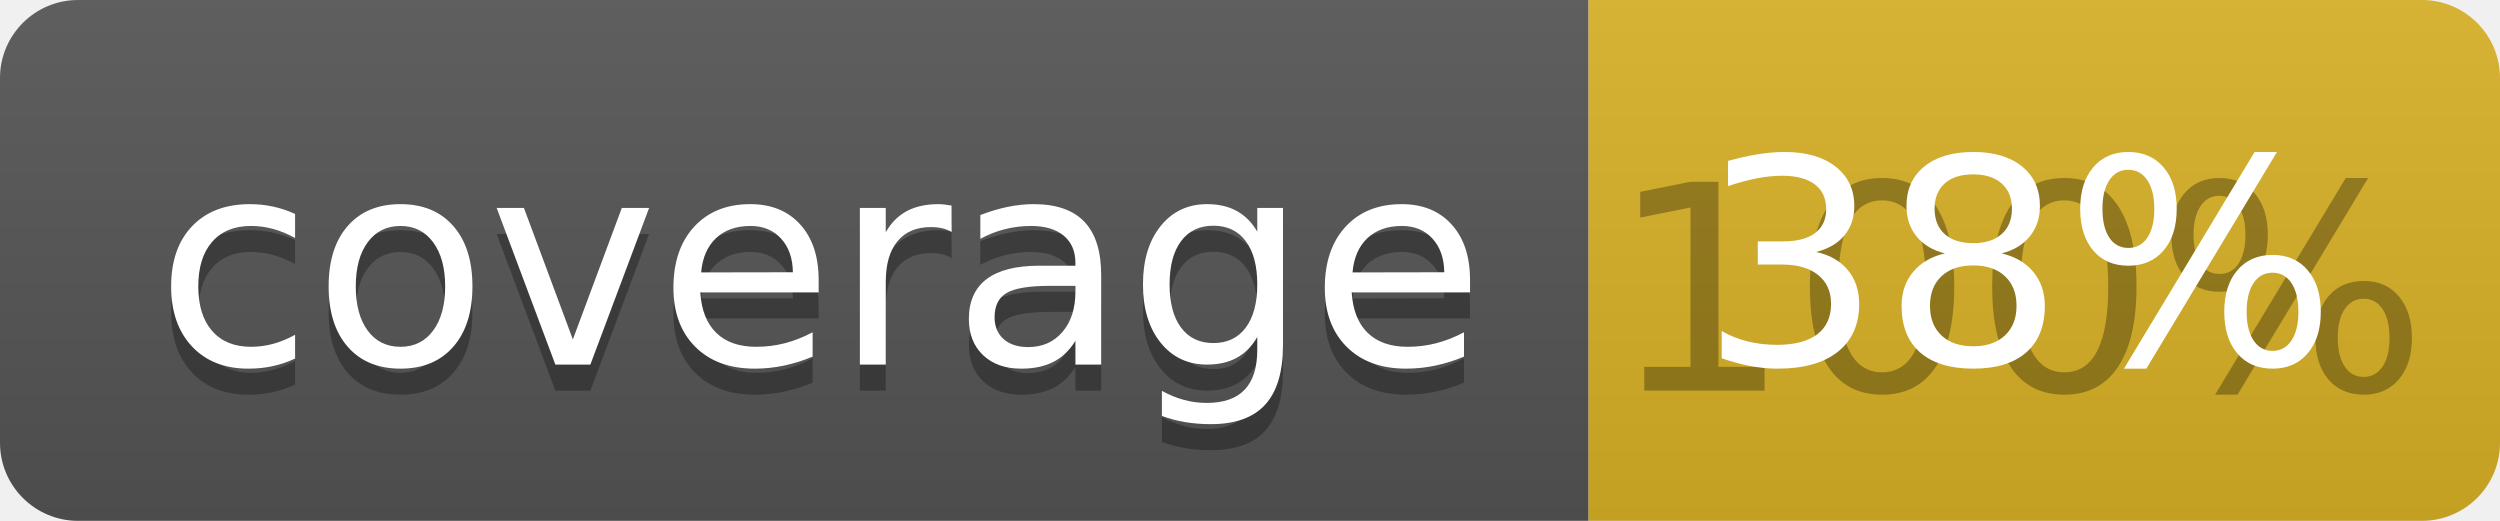
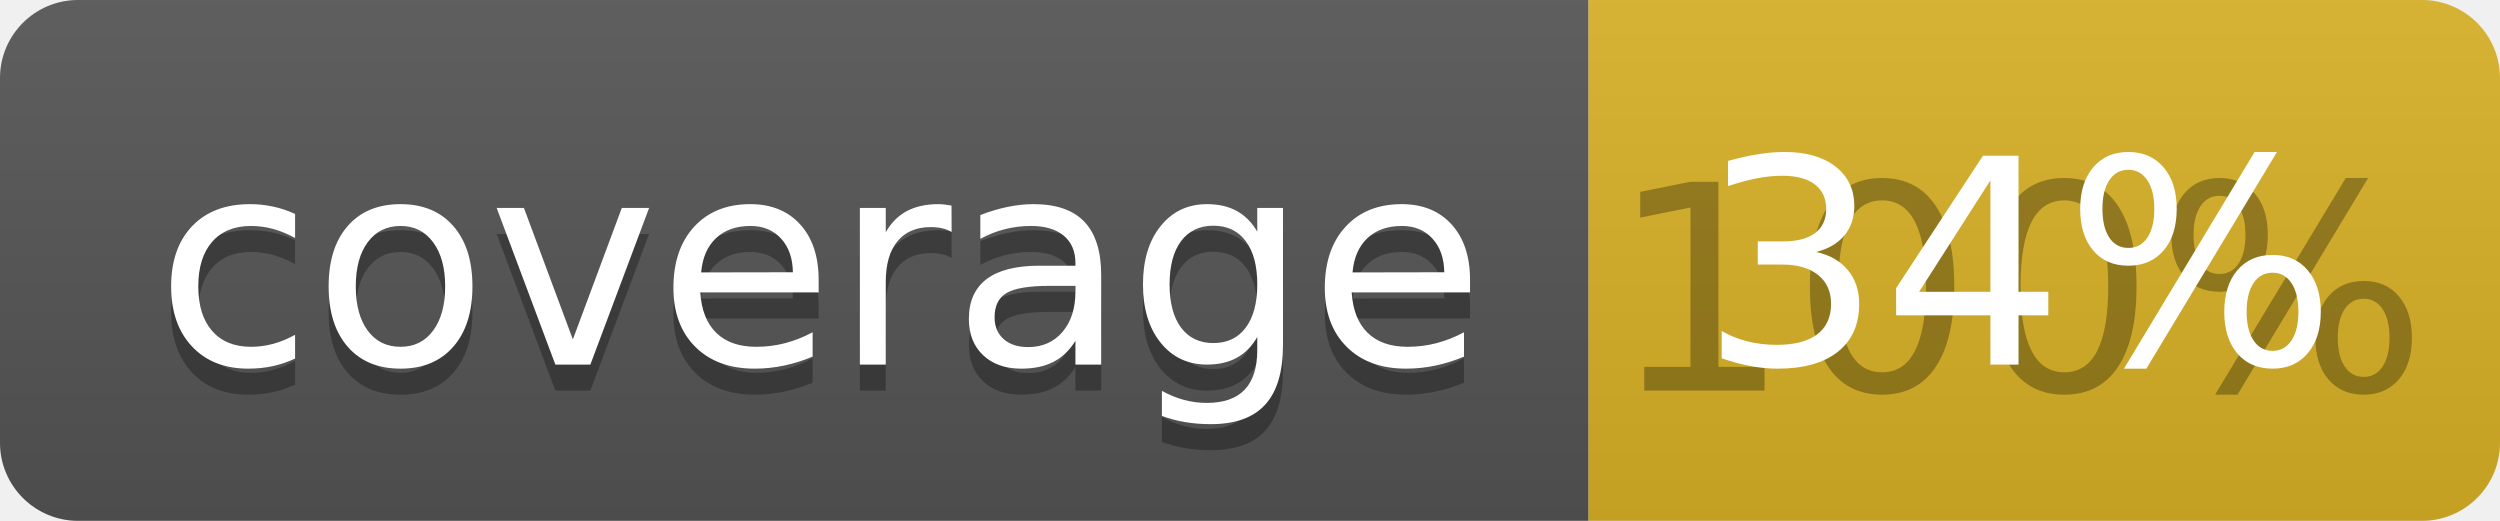
<svg xmlns="http://www.w3.org/2000/svg" width="96" height="20">
  <linearGradient id="b" x2="0" y2="100%">
    <stop offset="0" stop-color="#bbb" stop-opacity=".1" />
    <stop offset="1" stop-opacity=".1" />
  </linearGradient>
  <clipPath id="a">
    <rect width="96" height="20" rx="3" fill="#fff" />
  </clipPath>
  <g clip-path="url(#a)">
    <path fill="#555" d="M0 0h61v20H0z" />
    <path fill="#D9B226" d="M61 0h35v20H61z" />
    <path fill="url(#b)" d="M0 0h96v20H0z" />
  </g>
  <g fill="#fff" text-anchor="middle" font-family="DejaVu Sans,Verdana,Geneva,sans-serif" font-size="110">
    <text x="315" y="150" fill="#010101" fill-opacity=".3" transform="scale(.1)" textLength="510">coverage</text>
    <text x="315" y="140" transform="scale(.1)" textLength="510">coverage</text>
    <text x="775" y="150" fill="#010101" fill-opacity=".3" transform="scale(.1)" textLength="250">100%</text>
-     <text x="775" y="140" transform="scale(.1)" textLength="250">38%</text>
+     <text x="775" y="140" transform="scale(.1)" textLength="250">34%</text>
  </g>
</svg>
